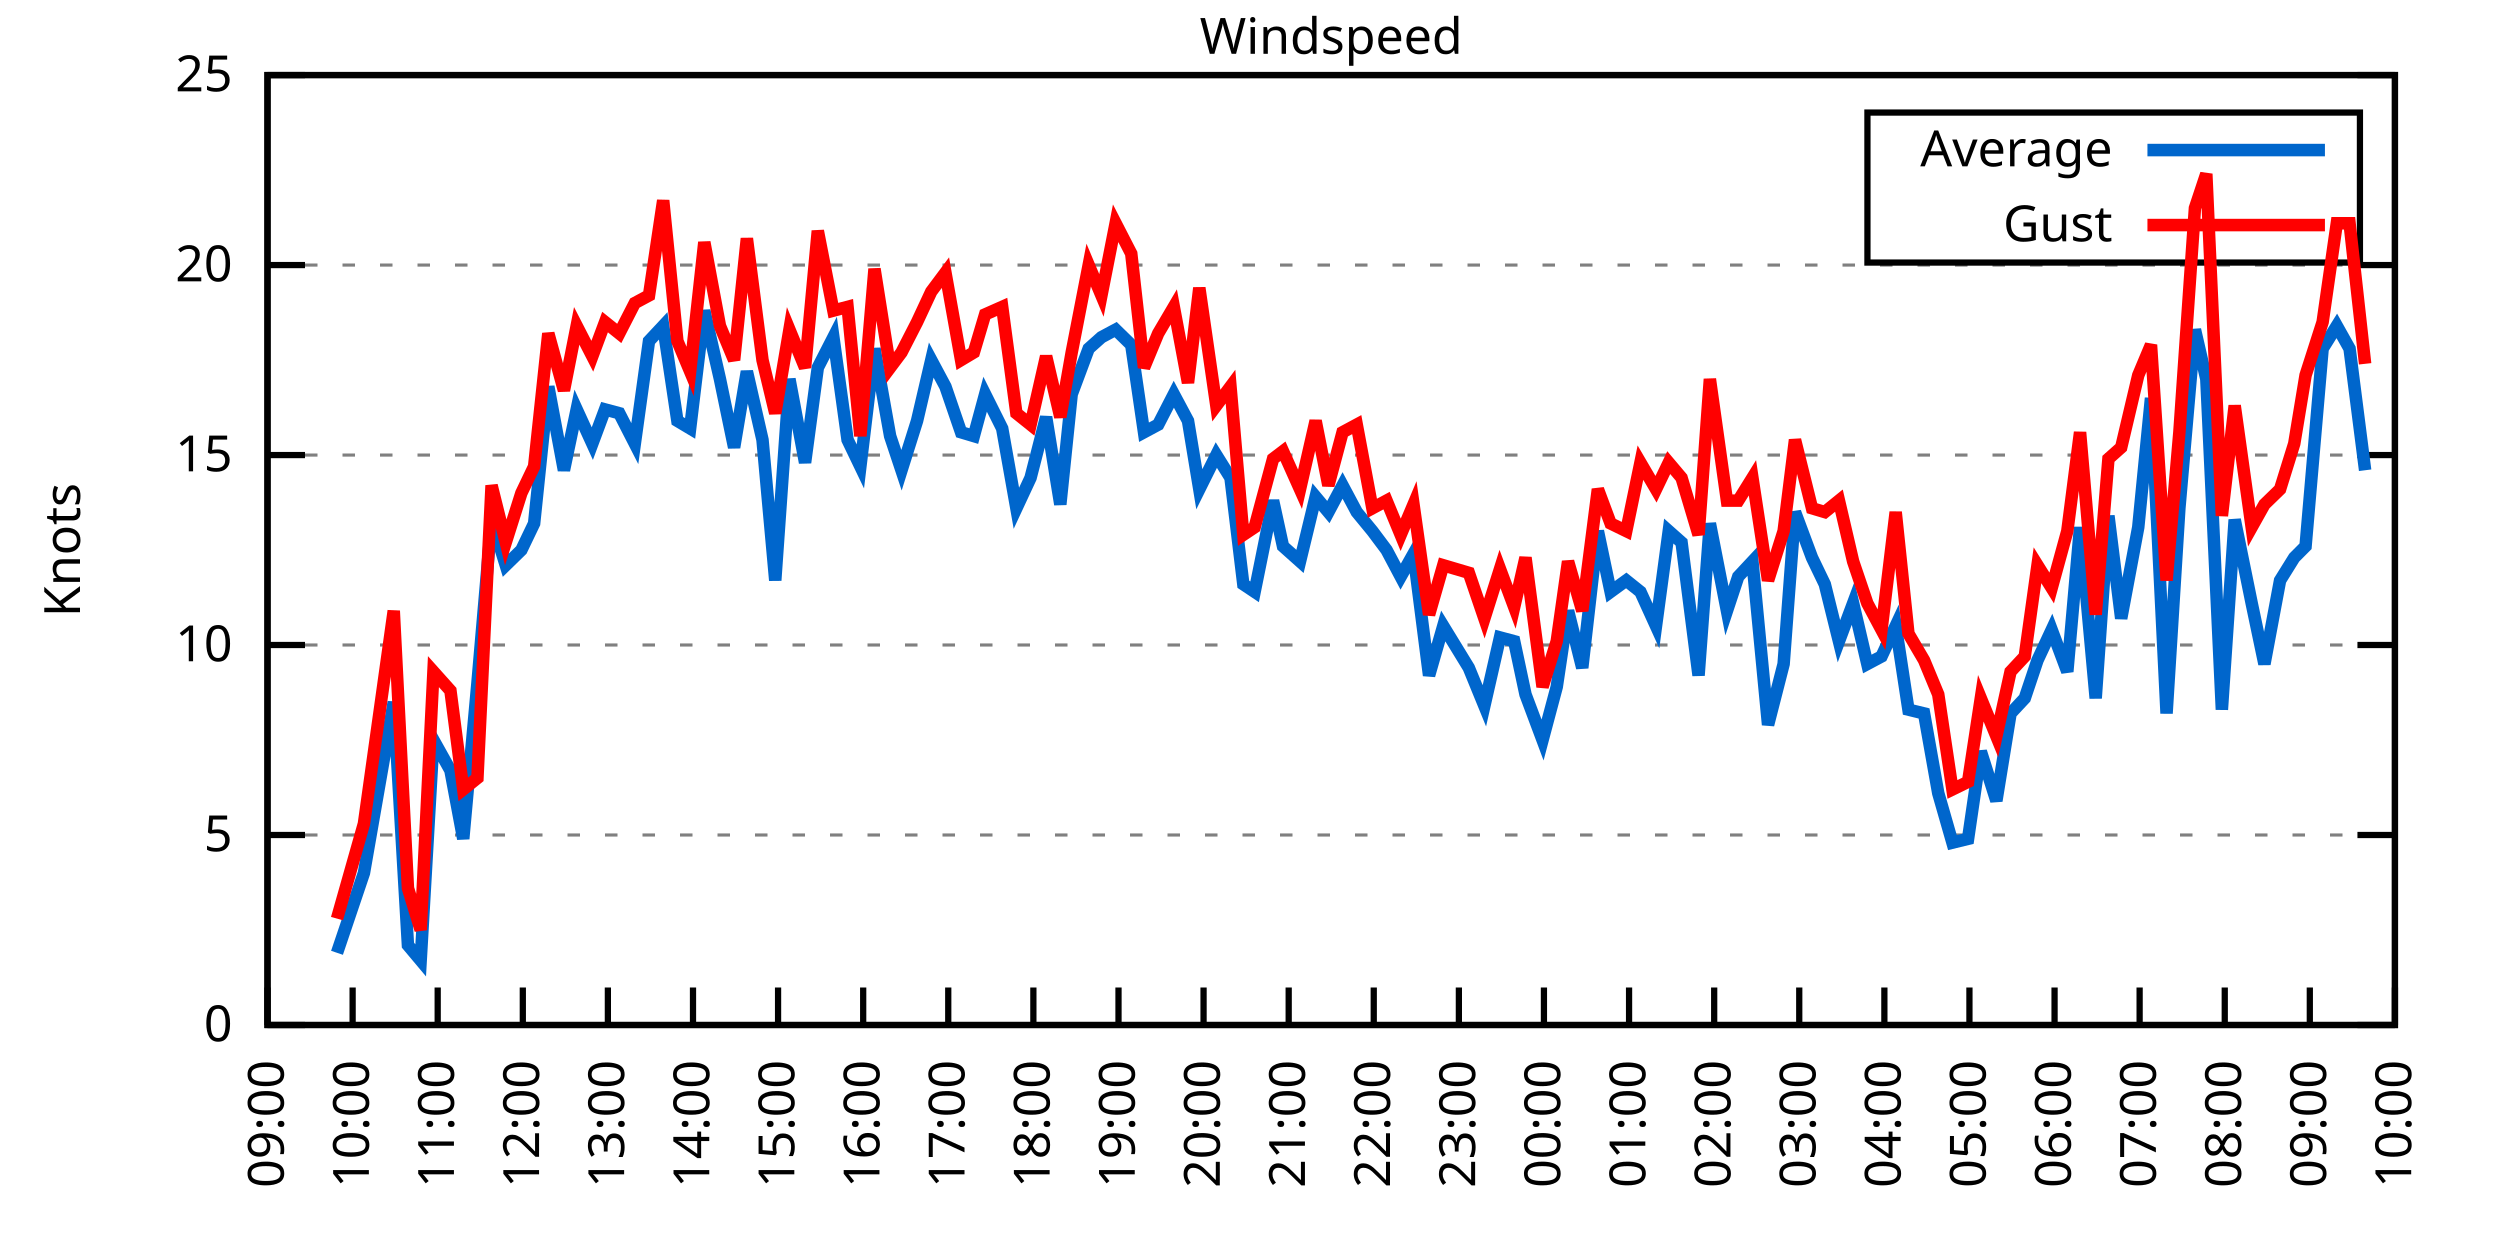
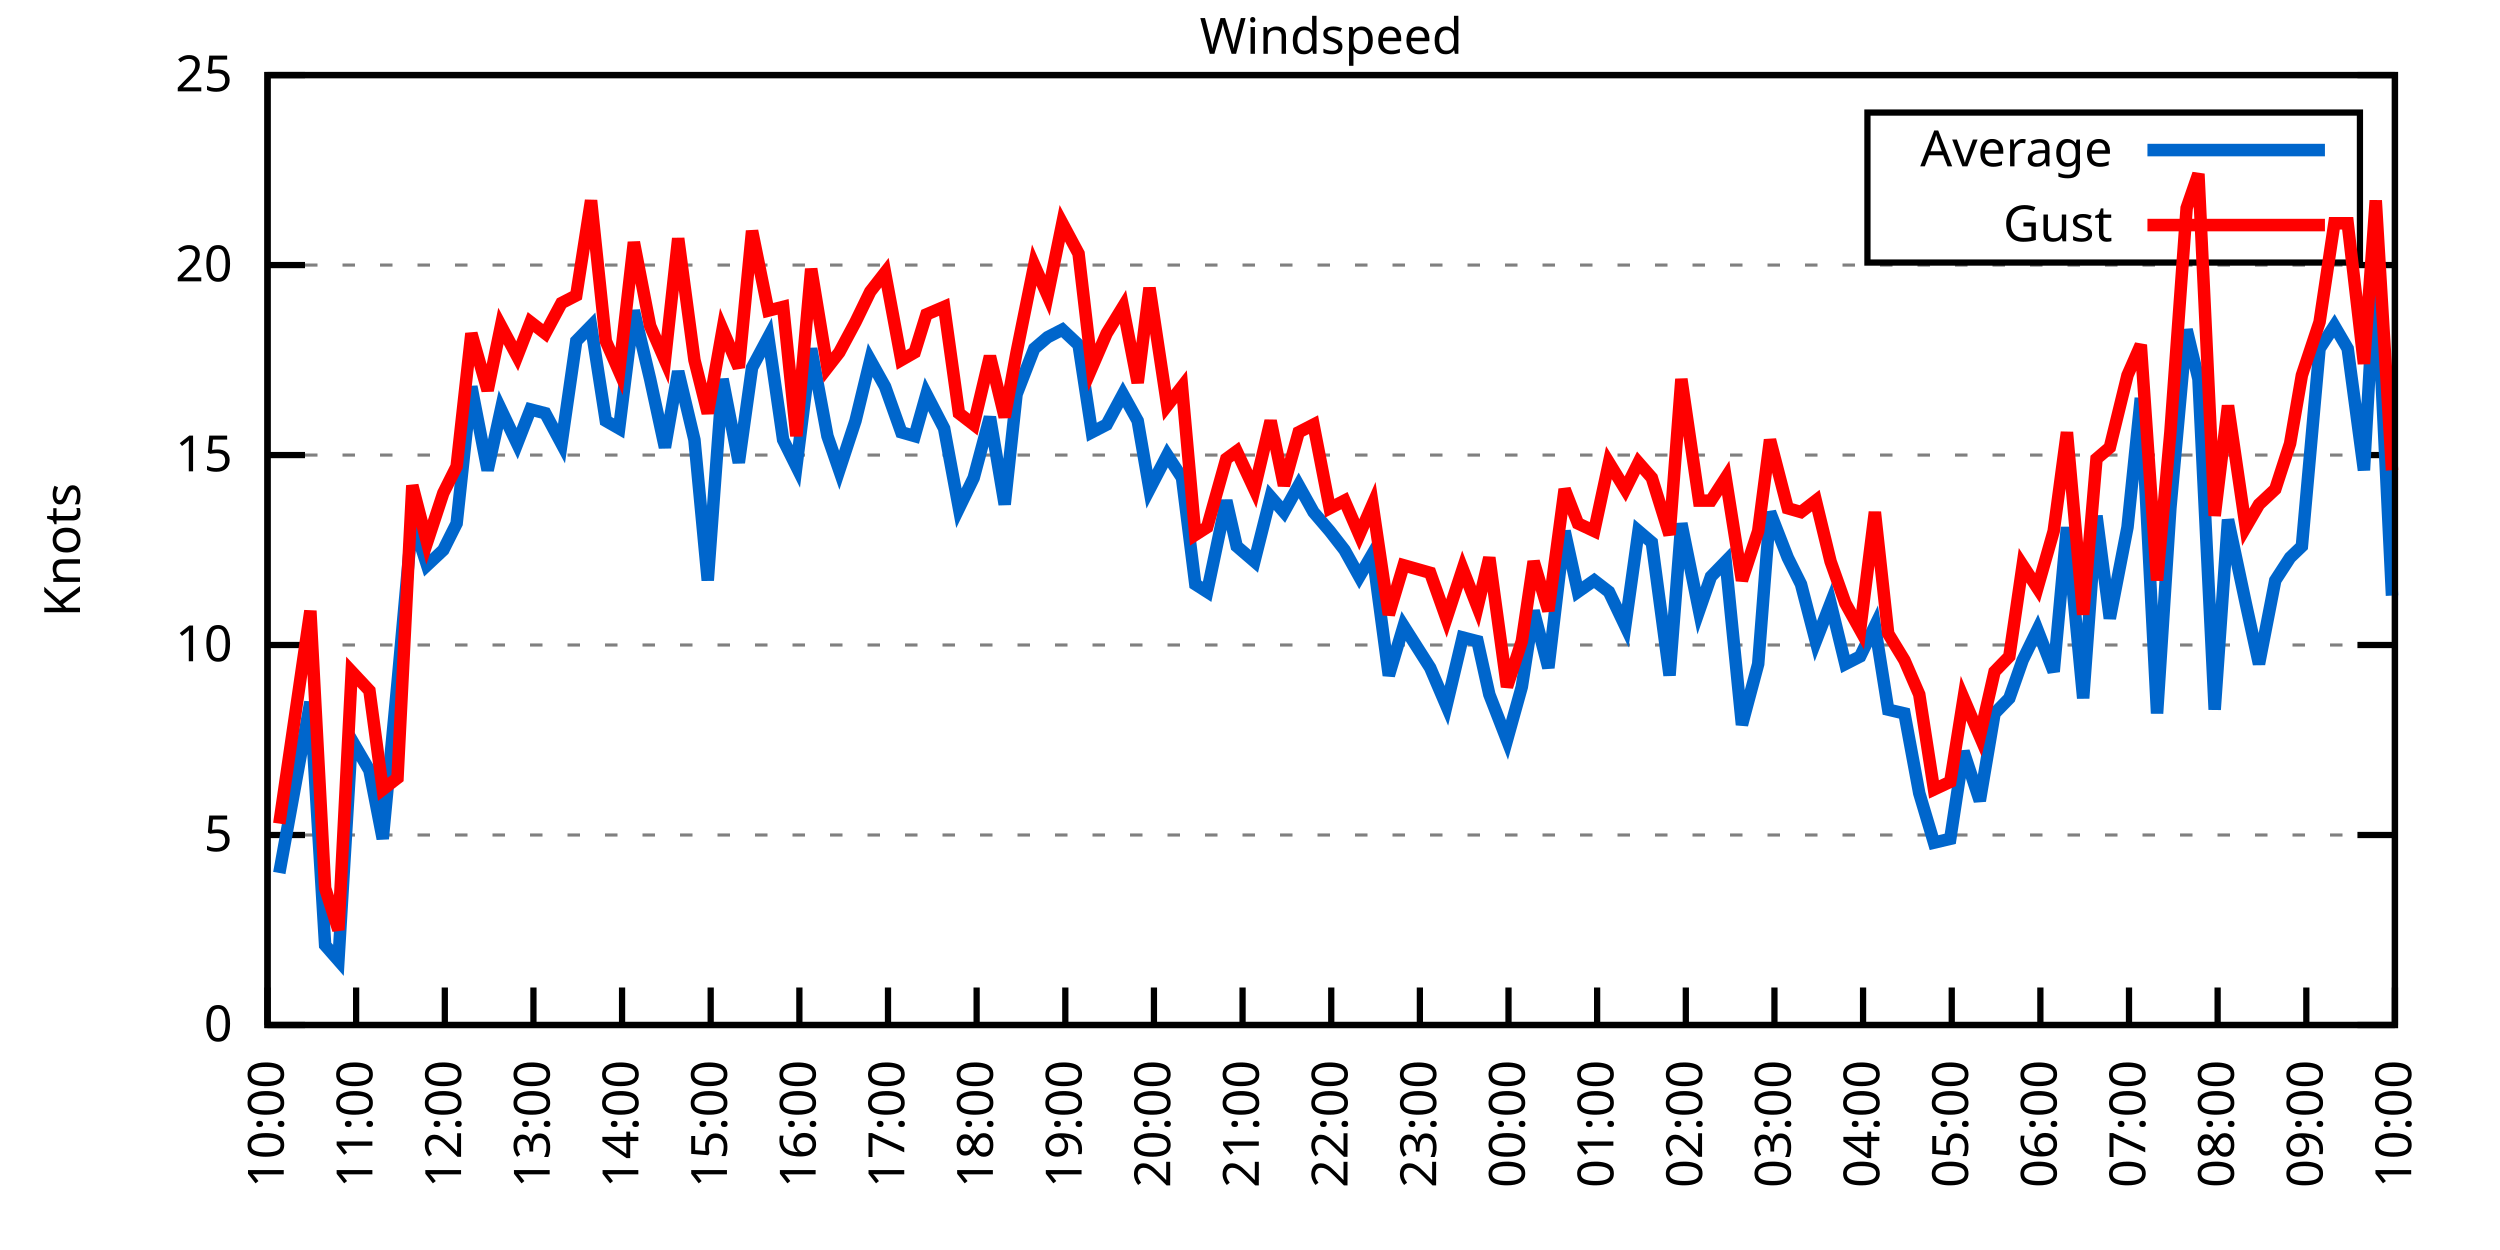
<svg xmlns="http://www.w3.org/2000/svg" xmlns:xlink="http://www.w3.org/1999/xlink" width="400" height="200" viewBox="0 0 400 200">
  <g id="gnuplot_canvas">
    <rect x="0" y="0" width="400" height="200" fill="none" />
    <defs>
      <circle id="gpDot" r="0.5" stroke-width="0.5" stroke="currentColor" />
      <path id="gpPt0" stroke-width="0.333" stroke="currentColor" d="M-1,0 h2 M0,-1 v2" />
      <path id="gpPt1" stroke-width="0.333" stroke="currentColor" d="M-1,-1 L1,1 M1,-1 L-1,1" />
      <path id="gpPt2" stroke-width="0.333" stroke="currentColor" d="M-1,0 L1,0 M0,-1 L0,1 M-1,-1 L1,1 M-1,1 L1,-1" />
      <rect id="gpPt3" stroke-width="0.333" stroke="currentColor" x="-1" y="-1" width="2" height="2" />
      <rect id="gpPt4" stroke-width="0.333" stroke="currentColor" fill="currentColor" x="-1" y="-1" width="2" height="2" />
      <circle id="gpPt5" stroke-width="0.333" stroke="currentColor" cx="0" cy="0" r="1" />
      <use xlink:href="#gpPt5" id="gpPt6" fill="currentColor" stroke="none" />
      <path id="gpPt7" stroke-width="0.333" stroke="currentColor" d="M0,-1.33 L-1.33,0.67 L1.33,0.67 z" />
      <use xlink:href="#gpPt7" id="gpPt8" fill="currentColor" stroke="none" />
      <use xlink:href="#gpPt7" id="gpPt9" stroke="currentColor" transform="rotate(180)" />
      <use xlink:href="#gpPt9" id="gpPt10" fill="currentColor" stroke="none" />
      <use xlink:href="#gpPt3" id="gpPt11" stroke="currentColor" transform="rotate(45)" />
      <use xlink:href="#gpPt11" id="gpPt12" fill="currentColor" stroke="none" />
      <path id="gpPt13" stroke-width="0.333" stroke="currentColor" d="M0,1.330 L1.265,0.411 L0.782,-1.067 L-0.782,-1.076 L-1.265,0.411 z" />
      <use xlink:href="#gpPt13" id="gpPt14" fill="currentColor" stroke="none" />
      <filter id="textbox" filterUnits="objectBoundingBox" x="0" y="0" height="1" width="1">
        <feFlood flood-color="white" flood-opacity="1" result="bgnd" />
        <feComposite in="SourceGraphic" in2="bgnd" operator="atop" />
      </filter>
      <filter id="greybox" filterUnits="objectBoundingBox" x="0" y="0" height="1" width="1">
        <feFlood flood-color="lightgrey" flood-opacity="1" result="grey" />
        <feComposite in="SourceGraphic" in2="grey" operator="atop" />
      </filter>
    </defs>
    <g fill="none" color="white" stroke="currentColor" stroke-width="1.00" stroke-linecap="butt" stroke-linejoin="miter">
</g>
    <g fill="none" color="black" stroke="currentColor" stroke-width="1.00" stroke-linecap="butt" stroke-linejoin="miter">
      <g stroke="none" shape-rendering="crispEdges">
        <polygon fill="rgb(255, 255, 255)" points="42.80,164.00 383.18,164.00 383.18,12.02 42.80,12.02 " />
      </g>
    </g>
    <g fill="none" color="black" stroke="currentColor" stroke-width="1.00" stroke-linecap="butt" stroke-linejoin="miter">
</g>
    <g fill="none" color="black" stroke="black" stroke-width="0.50" stroke-linecap="butt" stroke-linejoin="miter">
</g>
    <g fill="none" color="gray" stroke="currentColor" stroke-width="0.50" stroke-linecap="butt" stroke-linejoin="miter">
      <path stroke="gray" stroke-dasharray="2,4" class="gridline" d="M42.80,164.00 L383.19,164.00  " />
    </g>
    <g fill="none" color="gray" stroke="gray" stroke-width="1.00" stroke-linecap="butt" stroke-linejoin="miter">
</g>
    <g fill="none" color="black" stroke="currentColor" stroke-width="1.00" stroke-linecap="butt" stroke-linejoin="miter">
      <path stroke="black" d="M42.80,164.00 L48.80,164.00 M383.19,164.00 L377.19,164.00  " />
      <g transform="translate(37.20,166.60)" stroke="none" fill="black" font-family="Sans" font-size="8.00" text-anchor="end">
        <text>
          <tspan font-family="Sans"> 0</tspan>
        </text>
      </g>
    </g>
    <g fill="none" color="black" stroke="currentColor" stroke-width="1.00" stroke-linecap="butt" stroke-linejoin="miter">
</g>
    <g fill="none" color="black" stroke="black" stroke-width="0.50" stroke-linecap="butt" stroke-linejoin="miter">
</g>
    <g fill="none" color="gray" stroke="currentColor" stroke-width="0.50" stroke-linecap="butt" stroke-linejoin="miter">
      <path stroke="gray" stroke-dasharray="2,4" class="gridline" d="M42.80,133.60 L383.19,133.60  " />
    </g>
    <g fill="none" color="gray" stroke="gray" stroke-width="1.00" stroke-linecap="butt" stroke-linejoin="miter">
</g>
    <g fill="none" color="black" stroke="currentColor" stroke-width="1.00" stroke-linecap="butt" stroke-linejoin="miter">
      <path stroke="black" d="M42.80,133.60 L48.80,133.60 M383.19,133.60 L377.19,133.60  " />
      <g transform="translate(37.20,136.20)" stroke="none" fill="black" font-family="Sans" font-size="8.00" text-anchor="end">
        <text>
          <tspan font-family="Sans"> 5</tspan>
        </text>
      </g>
    </g>
    <g fill="none" color="black" stroke="currentColor" stroke-width="1.00" stroke-linecap="butt" stroke-linejoin="miter">
</g>
    <g fill="none" color="black" stroke="black" stroke-width="0.50" stroke-linecap="butt" stroke-linejoin="miter">
</g>
    <g fill="none" color="gray" stroke="currentColor" stroke-width="0.50" stroke-linecap="butt" stroke-linejoin="miter">
      <path stroke="gray" stroke-dasharray="2,4" class="gridline" d="M42.80,103.20 L383.19,103.20  " />
    </g>
    <g fill="none" color="gray" stroke="gray" stroke-width="1.00" stroke-linecap="butt" stroke-linejoin="miter">
</g>
    <g fill="none" color="black" stroke="currentColor" stroke-width="1.00" stroke-linecap="butt" stroke-linejoin="miter">
      <path stroke="black" d="M42.80,103.20 L48.80,103.20 M383.19,103.20 L377.19,103.20  " />
      <g transform="translate(37.20,105.80)" stroke="none" fill="black" font-family="Sans" font-size="8.00" text-anchor="end">
        <text>
          <tspan font-family="Sans"> 10</tspan>
        </text>
      </g>
    </g>
    <g fill="none" color="black" stroke="currentColor" stroke-width="1.00" stroke-linecap="butt" stroke-linejoin="miter">
</g>
    <g fill="none" color="black" stroke="black" stroke-width="0.50" stroke-linecap="butt" stroke-linejoin="miter">
</g>
    <g fill="none" color="gray" stroke="currentColor" stroke-width="0.50" stroke-linecap="butt" stroke-linejoin="miter">
      <path stroke="gray" stroke-dasharray="2,4" class="gridline" d="M42.80,72.81 L383.19,72.81  " />
    </g>
    <g fill="none" color="gray" stroke="gray" stroke-width="1.00" stroke-linecap="butt" stroke-linejoin="miter">
</g>
    <g fill="none" color="black" stroke="currentColor" stroke-width="1.00" stroke-linecap="butt" stroke-linejoin="miter">
      <path stroke="black" d="M42.80,72.81 L48.80,72.81 M383.19,72.81 L377.19,72.81  " />
      <g transform="translate(37.20,75.41)" stroke="none" fill="black" font-family="Sans" font-size="8.00" text-anchor="end">
        <text>
          <tspan font-family="Sans"> 15</tspan>
        </text>
      </g>
    </g>
    <g fill="none" color="black" stroke="currentColor" stroke-width="1.00" stroke-linecap="butt" stroke-linejoin="miter">
</g>
    <g fill="none" color="black" stroke="black" stroke-width="0.50" stroke-linecap="butt" stroke-linejoin="miter">
</g>
    <g fill="none" color="gray" stroke="currentColor" stroke-width="0.50" stroke-linecap="butt" stroke-linejoin="miter">
      <path stroke="gray" stroke-dasharray="2,4" class="gridline" d="M42.80,42.41 L383.19,42.41  " />
    </g>
    <g fill="none" color="gray" stroke="gray" stroke-width="1.00" stroke-linecap="butt" stroke-linejoin="miter">
</g>
    <g fill="none" color="black" stroke="currentColor" stroke-width="1.00" stroke-linecap="butt" stroke-linejoin="miter">
      <path stroke="black" d="M42.80,42.41 L48.80,42.41 M383.19,42.41 L377.19,42.41  " />
      <g transform="translate(37.20,45.01)" stroke="none" fill="black" font-family="Sans" font-size="8.00" text-anchor="end">
        <text>
          <tspan font-family="Sans"> 20</tspan>
        </text>
      </g>
    </g>
    <g fill="none" color="black" stroke="currentColor" stroke-width="1.00" stroke-linecap="butt" stroke-linejoin="miter">
</g>
    <g fill="none" color="black" stroke="black" stroke-width="0.50" stroke-linecap="butt" stroke-linejoin="miter">
</g>
    <g fill="none" color="gray" stroke="currentColor" stroke-width="0.50" stroke-linecap="butt" stroke-linejoin="miter">
      <path stroke="gray" stroke-dasharray="2,4" class="gridline" d="M42.80,12.01 L383.19,12.01  " />
    </g>
    <g fill="none" color="gray" stroke="gray" stroke-width="1.00" stroke-linecap="butt" stroke-linejoin="miter">
</g>
    <g fill="none" color="black" stroke="currentColor" stroke-width="1.00" stroke-linecap="butt" stroke-linejoin="miter">
      <path stroke="black" d="M42.80,12.01 L48.80,12.01 M383.19,12.01 L377.19,12.01  " />
      <g transform="translate(37.20,14.61)" stroke="none" fill="black" font-family="Sans" font-size="8.00" text-anchor="end">
        <text>
          <tspan font-family="Sans"> 25</tspan>
        </text>
      </g>
    </g>
    <g fill="none" color="black" stroke="currentColor" stroke-width="1.00" stroke-linecap="butt" stroke-linejoin="miter">
      <path stroke="black" d="M42.80,164.00 L42.80,158.00  " />
      <g transform="translate(45.40,169.60) rotate(270.00)" stroke="none" fill="black" font-family="Sans" font-size="8.00" text-anchor="end">
        <text>
-           <tspan font-family="Sans">09:00</tspan>
-         </text>
-       </g>
-     </g>
-     <g fill="none" color="black" stroke="currentColor" stroke-width="1.00" stroke-linecap="butt" stroke-linejoin="miter">
-       <path stroke="black" d="M56.42,164.00 L56.42,158.00  " />
-       <g transform="translate(59.02,169.60) rotate(270.00)" stroke="none" fill="black" font-family="Sans" font-size="8.00" text-anchor="end">
-         <text>
          <tspan font-family="Sans">10:00</tspan>
        </text>
      </g>
    </g>
    <g fill="none" color="black" stroke="currentColor" stroke-width="1.00" stroke-linecap="butt" stroke-linejoin="miter">
-       <path stroke="black" d="M70.03,164.00 L70.03,158.00  " />
-       <g transform="translate(72.63,169.60) rotate(270.00)" stroke="none" fill="black" font-family="Sans" font-size="8.00" text-anchor="end">
+       <path stroke="black" d="M56.98,164.00 L56.98,158.00  " />
+       <g transform="translate(59.58,169.60) rotate(270.00)" stroke="none" fill="black" font-family="Sans" font-size="8.00" text-anchor="end">
        <text>
          <tspan font-family="Sans">11:00</tspan>
        </text>
      </g>
    </g>
    <g fill="none" color="black" stroke="currentColor" stroke-width="1.00" stroke-linecap="butt" stroke-linejoin="miter">
-       <path stroke="black" d="M83.65,164.00 L83.65,158.00  " />
-       <g transform="translate(86.25,169.60) rotate(270.00)" stroke="none" fill="black" font-family="Sans" font-size="8.00" text-anchor="end">
+       <path stroke="black" d="M71.17,164.00 L71.17,158.00  " />
+       <g transform="translate(73.77,169.60) rotate(270.00)" stroke="none" fill="black" font-family="Sans" font-size="8.00" text-anchor="end">
        <text>
          <tspan font-family="Sans">12:00</tspan>
        </text>
      </g>
    </g>
    <g fill="none" color="black" stroke="currentColor" stroke-width="1.00" stroke-linecap="butt" stroke-linejoin="miter">
-       <path stroke="black" d="M97.26,164.00 L97.26,158.00  " />
-       <g transform="translate(99.86,169.60) rotate(270.00)" stroke="none" fill="black" font-family="Sans" font-size="8.00" text-anchor="end">
+       <path stroke="black" d="M85.35,164.00 L85.35,158.00  " />
+       <g transform="translate(87.95,169.60) rotate(270.00)" stroke="none" fill="black" font-family="Sans" font-size="8.00" text-anchor="end">
        <text>
          <tspan font-family="Sans">13:00</tspan>
        </text>
      </g>
    </g>
    <g fill="none" color="black" stroke="currentColor" stroke-width="1.00" stroke-linecap="butt" stroke-linejoin="miter">
-       <path stroke="black" d="M110.88,164.00 L110.88,158.00  " />
-       <g transform="translate(113.48,169.60) rotate(270.00)" stroke="none" fill="black" font-family="Sans" font-size="8.00" text-anchor="end">
+       <path stroke="black" d="M99.53,164.00 L99.53,158.00  " />
+       <g transform="translate(102.13,169.60) rotate(270.00)" stroke="none" fill="black" font-family="Sans" font-size="8.00" text-anchor="end">
        <text>
          <tspan font-family="Sans">14:00</tspan>
        </text>
      </g>
    </g>
    <g fill="none" color="black" stroke="currentColor" stroke-width="1.00" stroke-linecap="butt" stroke-linejoin="miter">
-       <path stroke="black" d="M124.49,164.00 L124.49,158.00  " />
-       <g transform="translate(127.09,169.60) rotate(270.00)" stroke="none" fill="black" font-family="Sans" font-size="8.00" text-anchor="end">
+       <path stroke="black" d="M113.71,164.00 L113.71,158.00  " />
+       <g transform="translate(116.31,169.60) rotate(270.00)" stroke="none" fill="black" font-family="Sans" font-size="8.00" text-anchor="end">
        <text>
          <tspan font-family="Sans">15:00</tspan>
        </text>
      </g>
    </g>
    <g fill="none" color="black" stroke="currentColor" stroke-width="1.00" stroke-linecap="butt" stroke-linejoin="miter">
-       <path stroke="black" d="M138.11,164.00 L138.11,158.00  " />
-       <g transform="translate(140.71,169.60) rotate(270.00)" stroke="none" fill="black" font-family="Sans" font-size="8.00" text-anchor="end">
+       <path stroke="black" d="M127.90,164.00 L127.90,158.00  " />
+       <g transform="translate(130.50,169.60) rotate(270.00)" stroke="none" fill="black" font-family="Sans" font-size="8.00" text-anchor="end">
        <text>
          <tspan font-family="Sans">16:00</tspan>
        </text>
      </g>
    </g>
    <g fill="none" color="black" stroke="currentColor" stroke-width="1.00" stroke-linecap="butt" stroke-linejoin="miter">
-       <path stroke="black" d="M151.72,164.00 L151.72,158.00  " />
-       <g transform="translate(154.32,169.60) rotate(270.00)" stroke="none" fill="black" font-family="Sans" font-size="8.00" text-anchor="end">
+       <path stroke="black" d="M142.08,164.00 L142.08,158.00  " />
+       <g transform="translate(144.68,169.60) rotate(270.00)" stroke="none" fill="black" font-family="Sans" font-size="8.00" text-anchor="end">
        <text>
          <tspan font-family="Sans">17:00</tspan>
        </text>
      </g>
    </g>
    <g fill="none" color="black" stroke="currentColor" stroke-width="1.00" stroke-linecap="butt" stroke-linejoin="miter">
-       <path stroke="black" d="M165.34,164.00 L165.34,158.00  " />
-       <g transform="translate(167.94,169.60) rotate(270.00)" stroke="none" fill="black" font-family="Sans" font-size="8.00" text-anchor="end">
+       <path stroke="black" d="M156.26,164.00 L156.26,158.00  " />
+       <g transform="translate(158.86,169.60) rotate(270.00)" stroke="none" fill="black" font-family="Sans" font-size="8.00" text-anchor="end">
        <text>
          <tspan font-family="Sans">18:00</tspan>
        </text>
      </g>
    </g>
    <g fill="none" color="black" stroke="currentColor" stroke-width="1.00" stroke-linecap="butt" stroke-linejoin="miter">
-       <path stroke="black" d="M178.96,164.00 L178.96,158.00  " />
-       <g transform="translate(181.56,169.60) rotate(270.00)" stroke="none" fill="black" font-family="Sans" font-size="8.00" text-anchor="end">
+       <path stroke="black" d="M170.45,164.00 L170.45,158.00  " />
+       <g transform="translate(173.05,169.60) rotate(270.00)" stroke="none" fill="black" font-family="Sans" font-size="8.00" text-anchor="end">
        <text>
          <tspan font-family="Sans">19:00</tspan>
        </text>
      </g>
    </g>
    <g fill="none" color="black" stroke="currentColor" stroke-width="1.00" stroke-linecap="butt" stroke-linejoin="miter">
-       <path stroke="black" d="M192.57,164.00 L192.57,158.00  " />
-       <g transform="translate(195.17,169.60) rotate(270.00)" stroke="none" fill="black" font-family="Sans" font-size="8.00" text-anchor="end">
+       <path stroke="black" d="M184.63,164.00 L184.63,158.00  " />
+       <g transform="translate(187.23,169.60) rotate(270.00)" stroke="none" fill="black" font-family="Sans" font-size="8.00" text-anchor="end">
        <text>
          <tspan font-family="Sans">20:00</tspan>
        </text>
      </g>
    </g>
    <g fill="none" color="black" stroke="currentColor" stroke-width="1.00" stroke-linecap="butt" stroke-linejoin="miter">
-       <path stroke="black" d="M206.19,164.00 L206.19,158.00  " />
-       <g transform="translate(208.79,169.60) rotate(270.00)" stroke="none" fill="black" font-family="Sans" font-size="8.00" text-anchor="end">
+       <path stroke="black" d="M198.81,164.00 L198.81,158.00  " />
+       <g transform="translate(201.41,169.60) rotate(270.00)" stroke="none" fill="black" font-family="Sans" font-size="8.00" text-anchor="end">
        <text>
          <tspan font-family="Sans">21:00</tspan>
        </text>
      </g>
    </g>
    <g fill="none" color="black" stroke="currentColor" stroke-width="1.00" stroke-linecap="butt" stroke-linejoin="miter">
-       <path stroke="black" d="M219.80,164.00 L219.80,158.00  " />
-       <g transform="translate(222.40,169.60) rotate(270.00)" stroke="none" fill="black" font-family="Sans" font-size="8.00" text-anchor="end">
+       <path stroke="black" d="M213.00,164.00 L213.00,158.00  " />
+       <g transform="translate(215.60,169.60) rotate(270.00)" stroke="none" fill="black" font-family="Sans" font-size="8.00" text-anchor="end">
        <text>
          <tspan font-family="Sans">22:00</tspan>
        </text>
      </g>
    </g>
    <g fill="none" color="black" stroke="currentColor" stroke-width="1.00" stroke-linecap="butt" stroke-linejoin="miter">
-       <path stroke="black" d="M233.42,164.00 L233.42,158.00  " />
-       <g transform="translate(236.02,169.60) rotate(270.00)" stroke="none" fill="black" font-family="Sans" font-size="8.00" text-anchor="end">
+       <path stroke="black" d="M227.18,164.00 L227.18,158.00  " />
+       <g transform="translate(229.78,169.60) rotate(270.00)" stroke="none" fill="black" font-family="Sans" font-size="8.00" text-anchor="end">
        <text>
          <tspan font-family="Sans">23:00</tspan>
        </text>
      </g>
    </g>
    <g fill="none" color="black" stroke="currentColor" stroke-width="1.00" stroke-linecap="butt" stroke-linejoin="miter">
-       <path stroke="black" d="M247.03,164.00 L247.03,158.00  " />
-       <g transform="translate(249.63,169.60) rotate(270.00)" stroke="none" fill="black" font-family="Sans" font-size="8.00" text-anchor="end">
+       <path stroke="black" d="M241.36,164.00 L241.36,158.00  " />
+       <g transform="translate(243.96,169.60) rotate(270.00)" stroke="none" fill="black" font-family="Sans" font-size="8.00" text-anchor="end">
        <text>
          <tspan font-family="Sans">00:00</tspan>
        </text>
      </g>
    </g>
    <g fill="none" color="black" stroke="currentColor" stroke-width="1.00" stroke-linecap="butt" stroke-linejoin="miter">
-       <path stroke="black" d="M260.65,164.00 L260.65,158.00  " />
-       <g transform="translate(263.25,169.60) rotate(270.00)" stroke="none" fill="black" font-family="Sans" font-size="8.00" text-anchor="end">
+       <path stroke="black" d="M255.54,164.00 L255.54,158.00  " />
+       <g transform="translate(258.14,169.60) rotate(270.00)" stroke="none" fill="black" font-family="Sans" font-size="8.00" text-anchor="end">
        <text>
          <tspan font-family="Sans">01:00</tspan>
        </text>
      </g>
    </g>
    <g fill="none" color="black" stroke="currentColor" stroke-width="1.00" stroke-linecap="butt" stroke-linejoin="miter">
-       <path stroke="black" d="M274.27,164.00 L274.27,158.00  " />
-       <g transform="translate(276.87,169.60) rotate(270.00)" stroke="none" fill="black" font-family="Sans" font-size="8.00" text-anchor="end">
+       <path stroke="black" d="M269.73,164.00 L269.73,158.00  " />
+       <g transform="translate(272.33,169.60) rotate(270.00)" stroke="none" fill="black" font-family="Sans" font-size="8.00" text-anchor="end">
        <text>
          <tspan font-family="Sans">02:00</tspan>
        </text>
      </g>
    </g>
    <g fill="none" color="black" stroke="currentColor" stroke-width="1.00" stroke-linecap="butt" stroke-linejoin="miter">
-       <path stroke="black" d="M287.88,164.00 L287.88,158.00  " />
-       <g transform="translate(290.48,169.60) rotate(270.00)" stroke="none" fill="black" font-family="Sans" font-size="8.00" text-anchor="end">
+       <path stroke="black" d="M283.91,164.00 L283.91,158.00  " />
+       <g transform="translate(286.51,169.60) rotate(270.00)" stroke="none" fill="black" font-family="Sans" font-size="8.00" text-anchor="end">
        <text>
          <tspan font-family="Sans">03:00</tspan>
        </text>
      </g>
    </g>
    <g fill="none" color="black" stroke="currentColor" stroke-width="1.00" stroke-linecap="butt" stroke-linejoin="miter">
-       <path stroke="black" d="M301.50,164.00 L301.50,158.00  " />
-       <g transform="translate(304.10,169.60) rotate(270.00)" stroke="none" fill="black" font-family="Sans" font-size="8.00" text-anchor="end">
+       <path stroke="black" d="M298.09,164.00 L298.09,158.00  " />
+       <g transform="translate(300.69,169.60) rotate(270.00)" stroke="none" fill="black" font-family="Sans" font-size="8.00" text-anchor="end">
        <text>
          <tspan font-family="Sans">04:00</tspan>
        </text>
      </g>
    </g>
    <g fill="none" color="black" stroke="currentColor" stroke-width="1.00" stroke-linecap="butt" stroke-linejoin="miter">
-       <path stroke="black" d="M315.11,164.00 L315.11,158.00  " />
-       <g transform="translate(317.71,169.60) rotate(270.00)" stroke="none" fill="black" font-family="Sans" font-size="8.00" text-anchor="end">
+       <path stroke="black" d="M312.28,164.00 L312.28,158.00  " />
+       <g transform="translate(314.88,169.60) rotate(270.00)" stroke="none" fill="black" font-family="Sans" font-size="8.00" text-anchor="end">
        <text>
          <tspan font-family="Sans">05:00</tspan>
        </text>
      </g>
    </g>
    <g fill="none" color="black" stroke="currentColor" stroke-width="1.00" stroke-linecap="butt" stroke-linejoin="miter">
-       <path stroke="black" d="M328.73,164.00 L328.73,158.00  " />
-       <g transform="translate(331.33,169.60) rotate(270.00)" stroke="none" fill="black" font-family="Sans" font-size="8.00" text-anchor="end">
+       <path stroke="black" d="M326.46,164.00 L326.46,158.00  " />
+       <g transform="translate(329.06,169.60) rotate(270.00)" stroke="none" fill="black" font-family="Sans" font-size="8.00" text-anchor="end">
        <text>
          <tspan font-family="Sans">06:00</tspan>
        </text>
      </g>
    </g>
    <g fill="none" color="black" stroke="currentColor" stroke-width="1.00" stroke-linecap="butt" stroke-linejoin="miter">
-       <path stroke="black" d="M342.34,164.00 L342.34,158.00  " />
-       <g transform="translate(344.94,169.60) rotate(270.00)" stroke="none" fill="black" font-family="Sans" font-size="8.00" text-anchor="end">
+       <path stroke="black" d="M340.64,164.00 L340.64,158.00  " />
+       <g transform="translate(343.24,169.60) rotate(270.00)" stroke="none" fill="black" font-family="Sans" font-size="8.00" text-anchor="end">
        <text>
          <tspan font-family="Sans">07:00</tspan>
        </text>
      </g>
    </g>
    <g fill="none" color="black" stroke="currentColor" stroke-width="1.00" stroke-linecap="butt" stroke-linejoin="miter">
-       <path stroke="black" d="M355.96,164.00 L355.96,158.00  " />
-       <g transform="translate(358.56,169.60) rotate(270.00)" stroke="none" fill="black" font-family="Sans" font-size="8.00" text-anchor="end">
+       <path stroke="black" d="M354.82,164.00 L354.82,158.00  " />
+       <g transform="translate(357.42,169.60) rotate(270.00)" stroke="none" fill="black" font-family="Sans" font-size="8.00" text-anchor="end">
        <text>
          <tspan font-family="Sans">08:00</tspan>
        </text>
      </g>
    </g>
    <g fill="none" color="black" stroke="currentColor" stroke-width="1.00" stroke-linecap="butt" stroke-linejoin="miter">
-       <path stroke="black" d="M369.57,164.00 L369.57,158.00  " />
-       <g transform="translate(372.17,169.60) rotate(270.00)" stroke="none" fill="black" font-family="Sans" font-size="8.00" text-anchor="end">
+       <path stroke="black" d="M369.01,164.00 L369.01,158.00  " />
+       <g transform="translate(371.61,169.60) rotate(270.00)" stroke="none" fill="black" font-family="Sans" font-size="8.00" text-anchor="end">
        <text>
          <tspan font-family="Sans">09:00</tspan>
        </text>
      </g>
    </g>
    <g fill="none" color="black" stroke="currentColor" stroke-width="1.00" stroke-linecap="butt" stroke-linejoin="miter">
      <path stroke="black" d="M383.19,164.00 L383.19,158.00  " />
      <g transform="translate(385.79,169.60) rotate(270.00)" stroke="none" fill="black" font-family="Sans" font-size="8.00" text-anchor="end">
        <text>
          <tspan font-family="Sans">10:00</tspan>
        </text>
      </g>
    </g>
    <g fill="none" color="black" stroke="currentColor" stroke-width="1.00" stroke-linecap="butt" stroke-linejoin="miter">
</g>
    <g fill="none" color="black" stroke="currentColor" stroke-width="1.00" stroke-linecap="butt" stroke-linejoin="miter">
      <path stroke="black" d="M42.80,12.01 L42.80,164.00 L383.19,164.00 L383.19,12.01 L42.80,12.01 Z  " />
    </g>
    <g fill="none" color="black" stroke="currentColor" stroke-width="1.00" stroke-linecap="butt" stroke-linejoin="miter">
</g>
    <g fill="none" color="black" stroke="currentColor" stroke-width="1.00" stroke-linecap="butt" stroke-linejoin="miter">
      <path stroke="black" d="M298.79,42.01 L298.79,18.01 L377.59,18.01 L377.59,42.01 L298.79,42.01 Z  " />
    </g>
    <g id="Windspeed_plot_1">
      <g fill="none" color="white" stroke="black" stroke-width="2.00" stroke-linecap="butt" stroke-linejoin="miter">
</g>
      <g fill="none" color="black" stroke="currentColor" stroke-width="2.00" stroke-linecap="butt" stroke-linejoin="miter">
        <g transform="translate(337.99,26.61)" stroke="none" fill="black" font-family="Sans" font-size="8.00" text-anchor="end">
          <text>
            <tspan font-family="Sans">Average</tspan>
          </text>
        </g>
      </g>
      <g fill="none" color="black" stroke="currentColor" stroke-width="2.00" stroke-linecap="butt" stroke-linejoin="miter">
-         <path stroke="rgb(  0, 102, 204)" d="M343.59,24.01 L371.99,24.01 M53.92,152.45 L58.23,139.68 L63.00,112.32 L65.27,151.23 L67.31,153.66 L69.35,118.40   L72.07,123.27 L74.12,134.21 L76.39,109.28 L78.65,83.14 L80.92,90.44 L83.42,88.00 L85.46,83.75 L87.73,61.86   L90.23,75.24 L92.27,65.51 L94.77,70.98 L96.81,65.51 L99.08,66.12 L101.57,70.98 L103.84,54.57 L106.11,52.14   L108.38,67.33 L110.42,68.55 L112.69,49.70 L115.19,60.65 L117.46,71.59 L119.50,59.43 L122.00,70.37 L124.04,92.87   L126.31,60.65 L128.81,74.02 L130.85,58.82 L133.34,53.96 L135.61,70.37 L137.66,74.63 L139.92,55.78 L142.42,69.77   L144.24,75.24 L146.73,67.33 L149.00,57.61 L151.27,61.86 L153.77,69.16 L155.81,69.77 L157.62,63.08 L160.35,68.55   L162.62,81.32 L164.89,76.45 L167.38,66.73 L169.65,80.71 L171.47,63.08 L174.19,55.78 L176.23,53.96 L178.50,52.74   L181.00,55.18 L183.04,69.16 L185.31,67.94 L187.81,63.08 L190.08,67.33 L191.89,78.28 L194.61,72.81 L196.88,76.45   L198.93,93.48 L200.74,94.69 L203.69,80.10 L205.28,87.40 L208.00,89.83 L210.50,79.49 L212.54,81.93 L214.81,77.67   L217.08,81.93 L219.58,84.97 L221.85,88.00 L224.11,92.26 L226.16,88.61 L228.65,108.07 L230.92,100.16 L235.01,106.85   L237.50,112.93 L240.00,101.99 L242.27,102.60 L244.08,111.11 L246.81,118.40 L249.08,109.89 L250.89,97.73 L253.16,106.85   L255.66,84.97 L257.70,94.69 L260.20,92.87 L262.47,94.69 L264.96,100.16 L267.00,84.97 L269.05,86.79 L271.77,108.07   L273.58,83.75 L276.31,97.73 L278.12,92.26 L280.39,89.83 L282.89,115.97 L285.38,106.24 L287.20,81.93 L289.92,89.22   L291.97,93.48 L294.23,102.60 L296.50,96.52 L298.77,106.24 L301.04,105.03 L303.31,100.16 L305.35,113.54 L307.85,114.15   L310.12,126.91 L312.39,134.82 L314.89,134.21 L316.93,120.23 L319.42,128.13 L321.69,114.15 L323.96,111.72 L326.00,105.64   L328.27,100.77 L330.77,107.46 L332.81,84.36 L335.31,111.72 L337.35,82.53 L339.39,98.95 L342.12,84.36 L344.16,63.69   L346.65,114.15 L348.70,81.32 L351.19,52.74 L353.01,60.65 L355.50,113.54 L357.55,83.14 L360.27,96.52 L362.31,106.24   L364.81,92.87 L367.08,89.22 L368.89,87.40 L371.62,55.78 L373.89,52.14 L375.93,55.78 L378.42,75.24  " />
+         <path stroke="rgb(  0, 102, 204)" d="M343.59,24.01 L371.99,24.01 M44.69,139.68 L49.66,112.32 L52.02,151.23 L54.15,153.66 L56.27,118.40 L59.11,123.27   L61.24,134.21 L63.60,109.28 L65.97,83.14 L68.33,90.44 L70.93,88.00 L73.06,83.75 L75.42,61.86 L78.02,75.24   L80.15,65.51 L82.75,70.98 L84.88,65.51 L87.24,66.12 L89.84,70.98 L92.20,54.57 L94.57,52.14 L96.93,67.33   L99.06,68.55 L101.42,49.70 L104.02,60.65 L106.39,71.59 L108.51,59.43 L111.11,70.37 L113.24,92.87 L115.61,60.65   L118.21,74.02 L120.33,58.82 L122.93,53.96 L125.30,70.37 L127.42,74.63 L129.79,55.78 L132.39,69.77 L134.28,75.24   L136.88,67.33 L139.24,57.61 L141.61,61.86 L144.21,69.16 L146.34,69.77 L148.23,63.08 L151.06,68.55 L153.43,81.32   L155.79,76.45 L158.39,66.73 L160.75,80.71 L162.65,63.08 L165.48,55.78 L167.61,53.96 L169.97,52.74 L172.57,55.18   L174.70,69.16 L177.06,67.94 L179.67,63.08 L182.03,67.33 L183.92,78.28 L186.76,72.81 L189.12,76.45 L191.25,93.48   L193.14,94.69 L196.21,80.10 L197.87,87.40 L200.70,89.83 L203.30,79.49 L205.43,81.93 L207.79,77.67 L210.16,81.93   L212.76,84.97 L215.12,88.00 L217.49,92.26 L219.61,88.61 L222.21,108.07 L224.58,100.16 L228.83,106.85 L231.43,112.93   L234.03,101.99 L236.40,102.60 L238.29,111.11 L241.12,118.40 L243.49,109.89 L245.38,97.73 L247.74,106.85 L250.34,84.97   L252.47,94.69 L255.07,92.87 L257.43,94.69 L260.04,100.16 L262.16,84.97 L264.29,86.79 L267.13,108.07 L269.02,83.75   L271.85,97.73 L273.75,92.26 L276.11,89.83 L278.71,115.97 L281.31,106.24 L283.20,81.93 L286.04,89.22 L288.16,93.48   L290.53,102.60 L292.89,96.52 L295.26,106.24 L297.62,105.03 L299.98,100.16 L302.11,113.54 L304.71,114.15 L307.08,126.91   L309.44,134.82 L312.04,134.21 L314.17,120.23 L316.77,128.13 L319.13,114.15 L321.49,111.72 L323.62,105.64 L325.99,100.77   L328.59,107.46 L330.71,84.36 L333.31,111.72 L335.44,82.53 L337.57,98.95 L340.40,84.36 L342.53,63.69 L345.13,114.15   L347.26,81.32 L349.86,52.74 L351.75,60.65 L354.35,113.54 L356.48,83.14 L359.32,96.52 L361.44,106.24 L364.04,92.87   L366.41,89.22 L368.30,87.40 L371.13,55.78 L373.50,52.14 L375.63,55.78 L378.23,75.24 L380.12,41.80 L382.72,95.30    " />
      </g>
    </g>
    <g id="Windspeed_plot_2">
      <g fill="none" color="black" stroke="currentColor" stroke-width="2.00" stroke-linecap="butt" stroke-linejoin="miter">
        <g transform="translate(337.99,38.61)" stroke="none" fill="black" font-family="Sans" font-size="8.00" text-anchor="end">
          <text>
            <tspan font-family="Sans">Gust</tspan>
          </text>
        </g>
      </g>
      <g fill="none" color="black" stroke="currentColor" stroke-width="2.00" stroke-linecap="butt" stroke-linejoin="miter">
-         <path stroke="rgb(255,   0,   0)" d="M343.59,36.01 L371.99,36.01 M53.92,146.98 L58.23,131.78 L63.00,97.73 L65.27,142.11 L67.31,148.80 L69.35,107.46   L72.07,110.50 L74.12,126.31 L76.39,124.48 L78.65,77.67 L80.92,86.79 L83.42,78.89 L85.46,74.63 L87.73,53.35   L90.23,62.47 L92.27,52.14 L94.77,57.00 L96.81,51.53 L99.08,53.35 L101.57,48.49 L103.84,47.27 L106.11,32.07   L108.38,54.57 L110.42,59.43 L112.69,38.76 L115.19,52.14 L117.46,57.61 L119.50,38.15 L122.00,57.61 L124.04,66.12   L126.31,52.74 L128.81,58.82 L130.85,36.94 L133.34,49.70 L135.61,49.10 L137.66,69.77 L139.92,43.02 L142.42,58.82   L144.24,56.39 L146.73,51.53 L149.00,46.66 L151.27,43.62 L153.77,57.61 L155.81,56.39 L157.62,50.31 L160.35,49.10   L162.62,66.12 L164.89,67.94 L167.38,57.00 L169.65,66.73 L171.47,56.39 L174.19,42.41 L176.23,47.27 L178.50,35.72   L181.00,40.58 L183.04,58.82 L185.31,53.35 L187.81,49.10 L190.08,61.25 L191.89,46.06 L194.61,64.90 L196.88,61.86   L198.93,85.57 L200.74,84.36 L203.69,73.41 L205.28,72.20 L208.00,78.28 L210.50,67.33 L212.54,77.67 L214.81,69.16   L217.08,67.94 L219.58,81.32 L221.85,80.10 L224.11,85.57 L226.16,80.71 L228.65,98.34 L230.92,90.44 L235.01,91.65   L237.50,98.95 L240.00,91.04 L242.27,97.12 L244.08,89.22 L246.81,109.89 L249.08,102.60 L250.89,89.83 L253.16,97.73   L255.66,78.28 L257.70,83.75 L260.20,84.97 L262.47,74.02 L264.96,78.28 L267.00,74.02 L269.05,76.45 L271.77,85.57   L273.58,60.65 L276.31,80.10 L278.12,80.10 L280.39,76.45 L282.89,92.87 L285.38,84.97 L287.20,70.37 L289.92,81.32   L291.97,81.93 L294.23,80.10 L296.50,89.83 L298.77,96.52 L301.04,100.77 L303.31,81.93 L305.35,101.38 L307.85,105.64   L310.12,111.11 L312.39,126.31 L314.89,125.09 L316.93,111.72 L319.42,117.80 L321.69,107.46 L323.96,105.03 L326.00,90.44   L328.27,94.08 L330.77,84.97 L332.81,69.16 L335.31,98.34 L337.35,73.41 L339.39,71.59 L342.12,60.04 L344.16,55.18   L346.65,92.87 L348.70,69.16 L351.19,33.29 L353.01,27.82 L355.50,82.53 L357.55,64.90 L360.27,84.36 L362.31,80.71   L364.81,78.28 L367.08,70.98 L368.89,60.04 L371.62,51.53 L373.89,35.72 L375.93,35.72 L378.42,58.21  " />
+         <path stroke="rgb(255,   0,   0)" d="M343.59,36.01 L371.99,36.01 M44.69,131.78 L49.66,97.73 L52.02,142.11 L54.15,148.80 L56.27,107.46 L59.11,110.50   L61.24,126.31 L63.60,124.48 L65.97,77.67 L68.33,86.79 L70.93,78.89 L73.06,74.63 L75.42,53.35 L78.02,62.47   L80.15,52.14 L82.75,57.00 L84.88,51.53 L87.24,53.35 L89.84,48.49 L92.20,47.27 L94.57,32.07 L96.93,54.57   L99.06,59.43 L101.42,38.76 L104.02,52.14 L106.39,57.61 L108.51,38.15 L111.11,57.61 L113.24,66.12 L115.61,52.74   L118.21,58.82 L120.33,36.94 L122.93,49.70 L125.30,49.10 L127.42,69.77 L129.79,43.02 L132.39,58.82 L134.28,56.39   L136.88,51.53 L139.24,46.66 L141.61,43.62 L144.21,57.61 L146.34,56.39 L148.23,50.31 L151.06,49.10 L153.43,66.12   L155.79,67.94 L158.39,57.00 L160.75,66.73 L162.65,56.39 L165.48,42.41 L167.61,47.27 L169.97,35.72 L172.57,40.58   L174.70,58.82 L177.06,53.35 L179.67,49.10 L182.03,61.25 L183.92,46.06 L186.76,64.90 L189.12,61.86 L191.25,85.57   L193.14,84.36 L196.21,73.41 L197.87,72.20 L200.70,78.28 L203.30,67.33 L205.43,77.67 L207.79,69.16 L210.16,67.94   L212.76,81.32 L215.12,80.10 L217.49,85.57 L219.61,80.71 L222.21,98.34 L224.58,90.44 L228.83,91.65 L231.43,98.95   L234.03,91.04 L236.40,97.12 L238.29,89.22 L241.12,109.89 L243.49,102.60 L245.38,89.83 L247.74,97.73 L250.34,78.28   L252.47,83.75 L255.07,84.97 L257.43,74.02 L260.04,78.28 L262.16,74.02 L264.29,76.45 L267.13,85.57 L269.02,60.65   L271.85,80.10 L273.75,80.10 L276.11,76.45 L278.71,92.87 L281.31,84.97 L283.20,70.37 L286.04,81.32 L288.16,81.93   L290.53,80.10 L292.89,89.83 L295.26,96.52 L297.62,100.77 L299.98,81.93 L302.11,101.38 L304.71,105.64 L307.08,111.11   L309.44,126.31 L312.04,125.09 L314.17,111.72 L316.77,117.80 L319.13,107.46 L321.49,105.03 L323.62,90.44 L325.99,94.08   L328.59,84.97 L330.71,69.16 L333.31,98.34 L335.44,73.41 L337.57,71.59 L340.40,60.04 L342.53,55.18 L345.13,92.87   L347.26,69.16 L349.86,33.29 L351.75,27.82 L354.35,82.53 L356.48,64.90 L359.32,84.36 L361.44,80.71 L364.04,78.28   L366.41,70.98 L368.30,60.04 L371.13,51.53 L373.50,35.72 L375.63,35.72 L378.23,58.21 L380.12,32.07 L382.72,75.24    " />
      </g>
    </g>
    <g fill="none" color="black" stroke="currentColor" stroke-width="2.00" stroke-linecap="butt" stroke-linejoin="miter">
</g>
    <g fill="none" color="black" stroke="black" stroke-width="1.00" stroke-linecap="butt" stroke-linejoin="miter">
</g>
    <g fill="none" color="black" stroke="currentColor" stroke-width="1.00" stroke-linecap="butt" stroke-linejoin="miter">
      <path stroke="black" d="M42.80,12.01 L42.80,164.00 L383.19,164.00 L383.19,12.01 L42.80,12.01 Z  " />
      <g transform="translate(12.80,88.01) rotate(270.00)" stroke="none" fill="black" font-family="Sans" font-size="8.00" text-anchor="middle">
        <text>
          <tspan font-family="Sans">Knots</tspan>
        </text>
      </g>
    </g>
    <g fill="none" color="black" stroke="currentColor" stroke-width="1.00" stroke-linecap="butt" stroke-linejoin="miter">
</g>
    <g fill="none" color="black" stroke="currentColor" stroke-width="1.00" stroke-linecap="butt" stroke-linejoin="miter">
      <g transform="translate(212.99,8.61)" stroke="none" fill="black" font-family="Sans" font-size="8.00" text-anchor="middle">
        <text>
          <tspan font-family="Sans">Windspeed</tspan>
        </text>
      </g>
    </g>
    <g fill="none" color="black" stroke="currentColor" stroke-width="1.00" stroke-linecap="butt" stroke-linejoin="miter">
</g>
  </g>
</svg>
